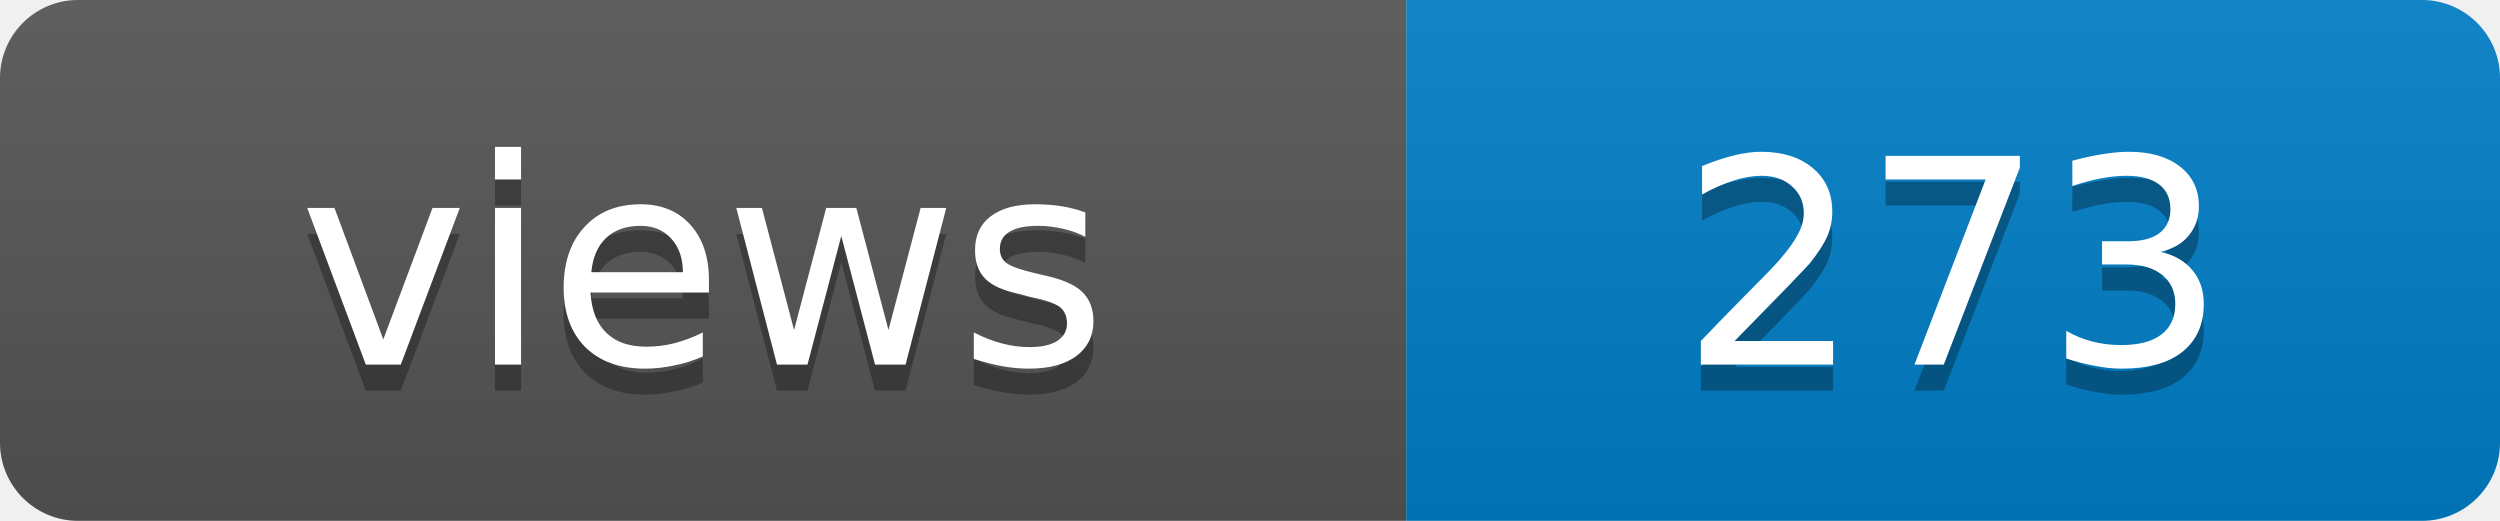
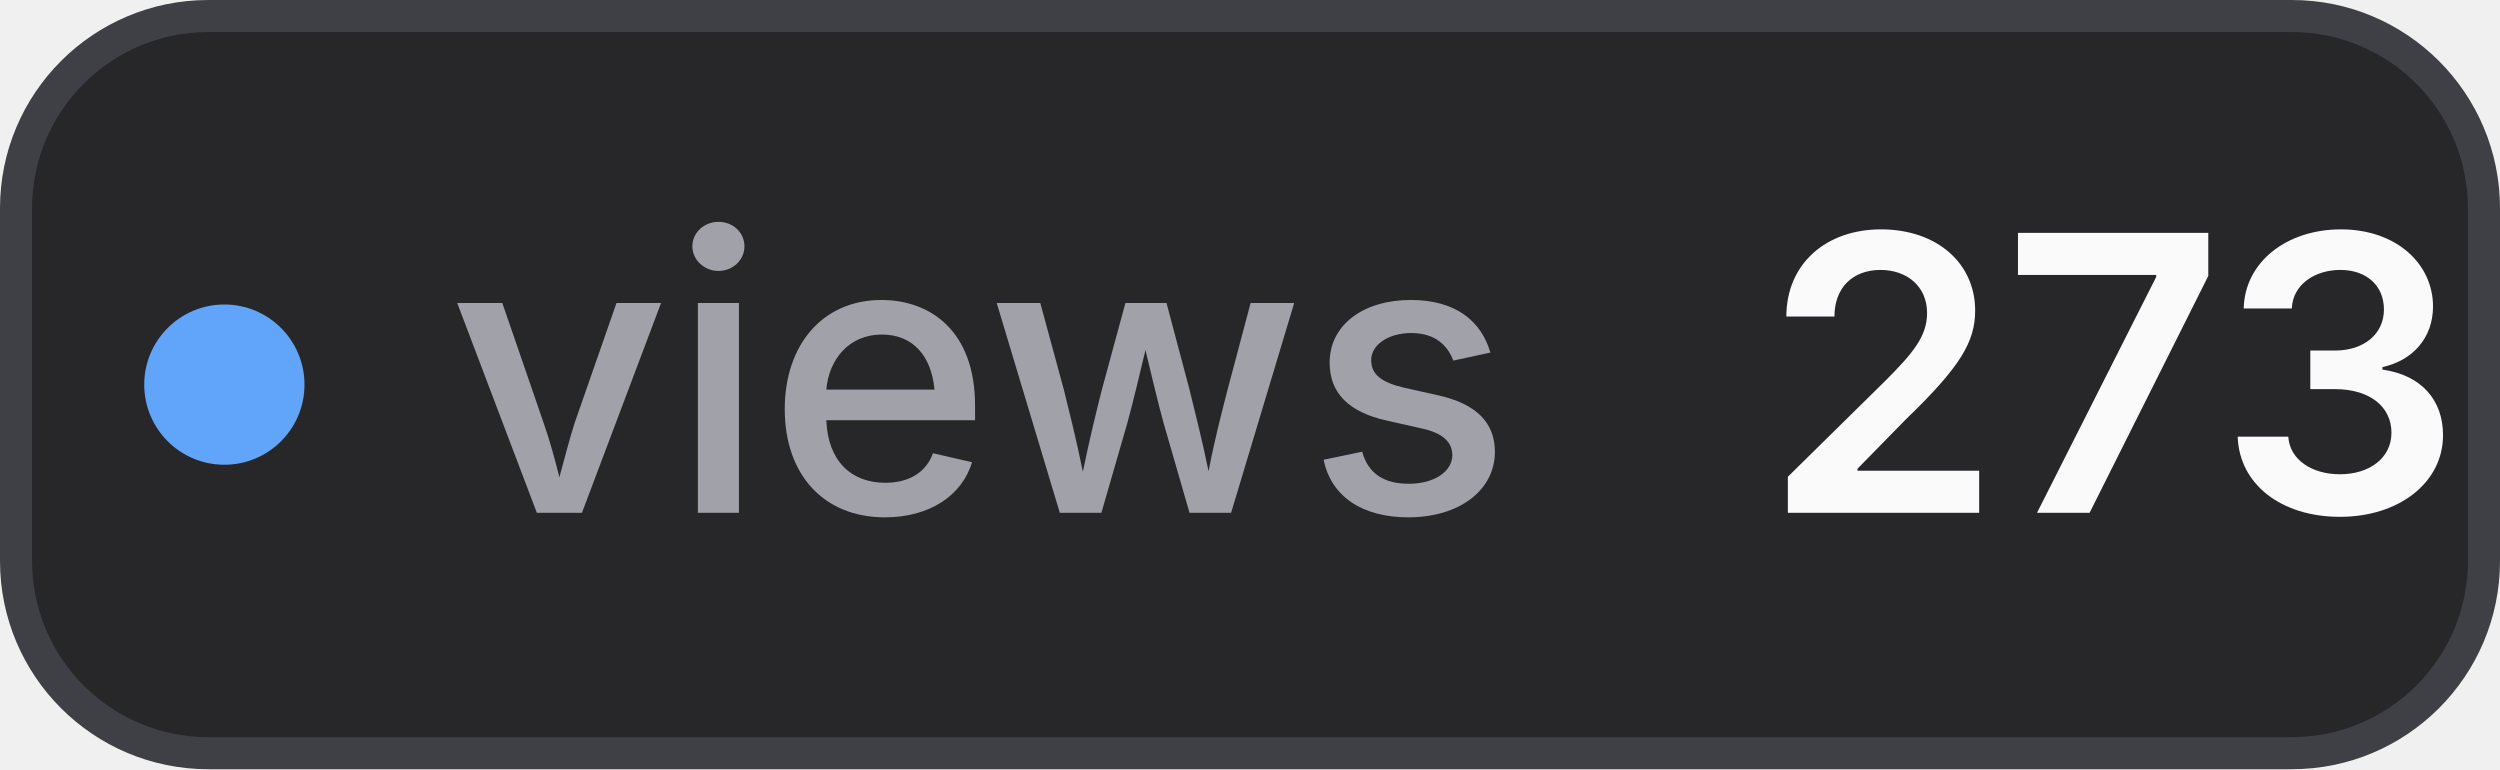
- <svg xmlns="http://www.w3.org/2000/svg" width="96" height="20" role="img" aria-label="views: 273">
-   <linearGradient id="s" x2="0" y2="100%">
-     <stop offset="0" stop-color="#bbb" stop-opacity=".1" />
-     <stop offset="1" stop-opacity=".1" />
-   </linearGradient>
-   <clipPath id="r">
-     <rect width="96" height="20" rx="3" />
-   </clipPath>
-   <g clip-path="url(#r)">
-     <rect width="54" height="20" fill="#555" />
-     <rect x="54" width="42" height="20" fill="#007ec6" />
-     <rect width="96" height="20" fill="url(#s)" />
-   </g>
-   <g fill="#fff" text-anchor="middle" font-family="Verdana,Geneva,DejaVu Sans,sans-serif" font-size="11">
-     <text x="27.0" y="15" fill="#010101" fill-opacity=".3">views</text>
-     <text x="27.0" y="14">views</text>
-     <text x="75.0" y="15" fill="#010101" fill-opacity=".3">273</text>
-     <text x="75.0" y="14">273</text>
-   </g>
+ <svg xmlns="http://www.w3.org/2000/svg" width="78" height="24" viewBox="0 0 78 24" role="img" aria-label="views: 273">
+   <style>
+     .bg { fill: #27272a; stroke: #3f3f46; }
+     .label { fill: #a1a1aa; }
+     .value { fill: #fafafa; }
+     @media (prefers-color-scheme: light) {
+       .bg { fill: #f4f4f5; stroke: #d4d4d8; }
+       .label { fill: #71717a; }
+       .value { fill: #18181b; }
+     }
+   </style>
+   <rect class="bg" x="0.5" y="0.5" width="77" height="23" rx="6" stroke-width="1" />
+   <circle cx="7" cy="12" r="2.5" fill="#60a5fa" />
+   <text class="label" x="14" y="16" font-family="Inter,ui-sans-serif,system-ui,-apple-system,BlinkMacSystemFont,Segoe UI,sans-serif" font-size="12" font-weight="500">views</text>
+   <text class="value" x="55" y="16" font-family="Inter,ui-sans-serif,system-ui,-apple-system,BlinkMacSystemFont,Segoe UI,sans-serif" font-size="12" font-weight="600">273</text>
</svg>
